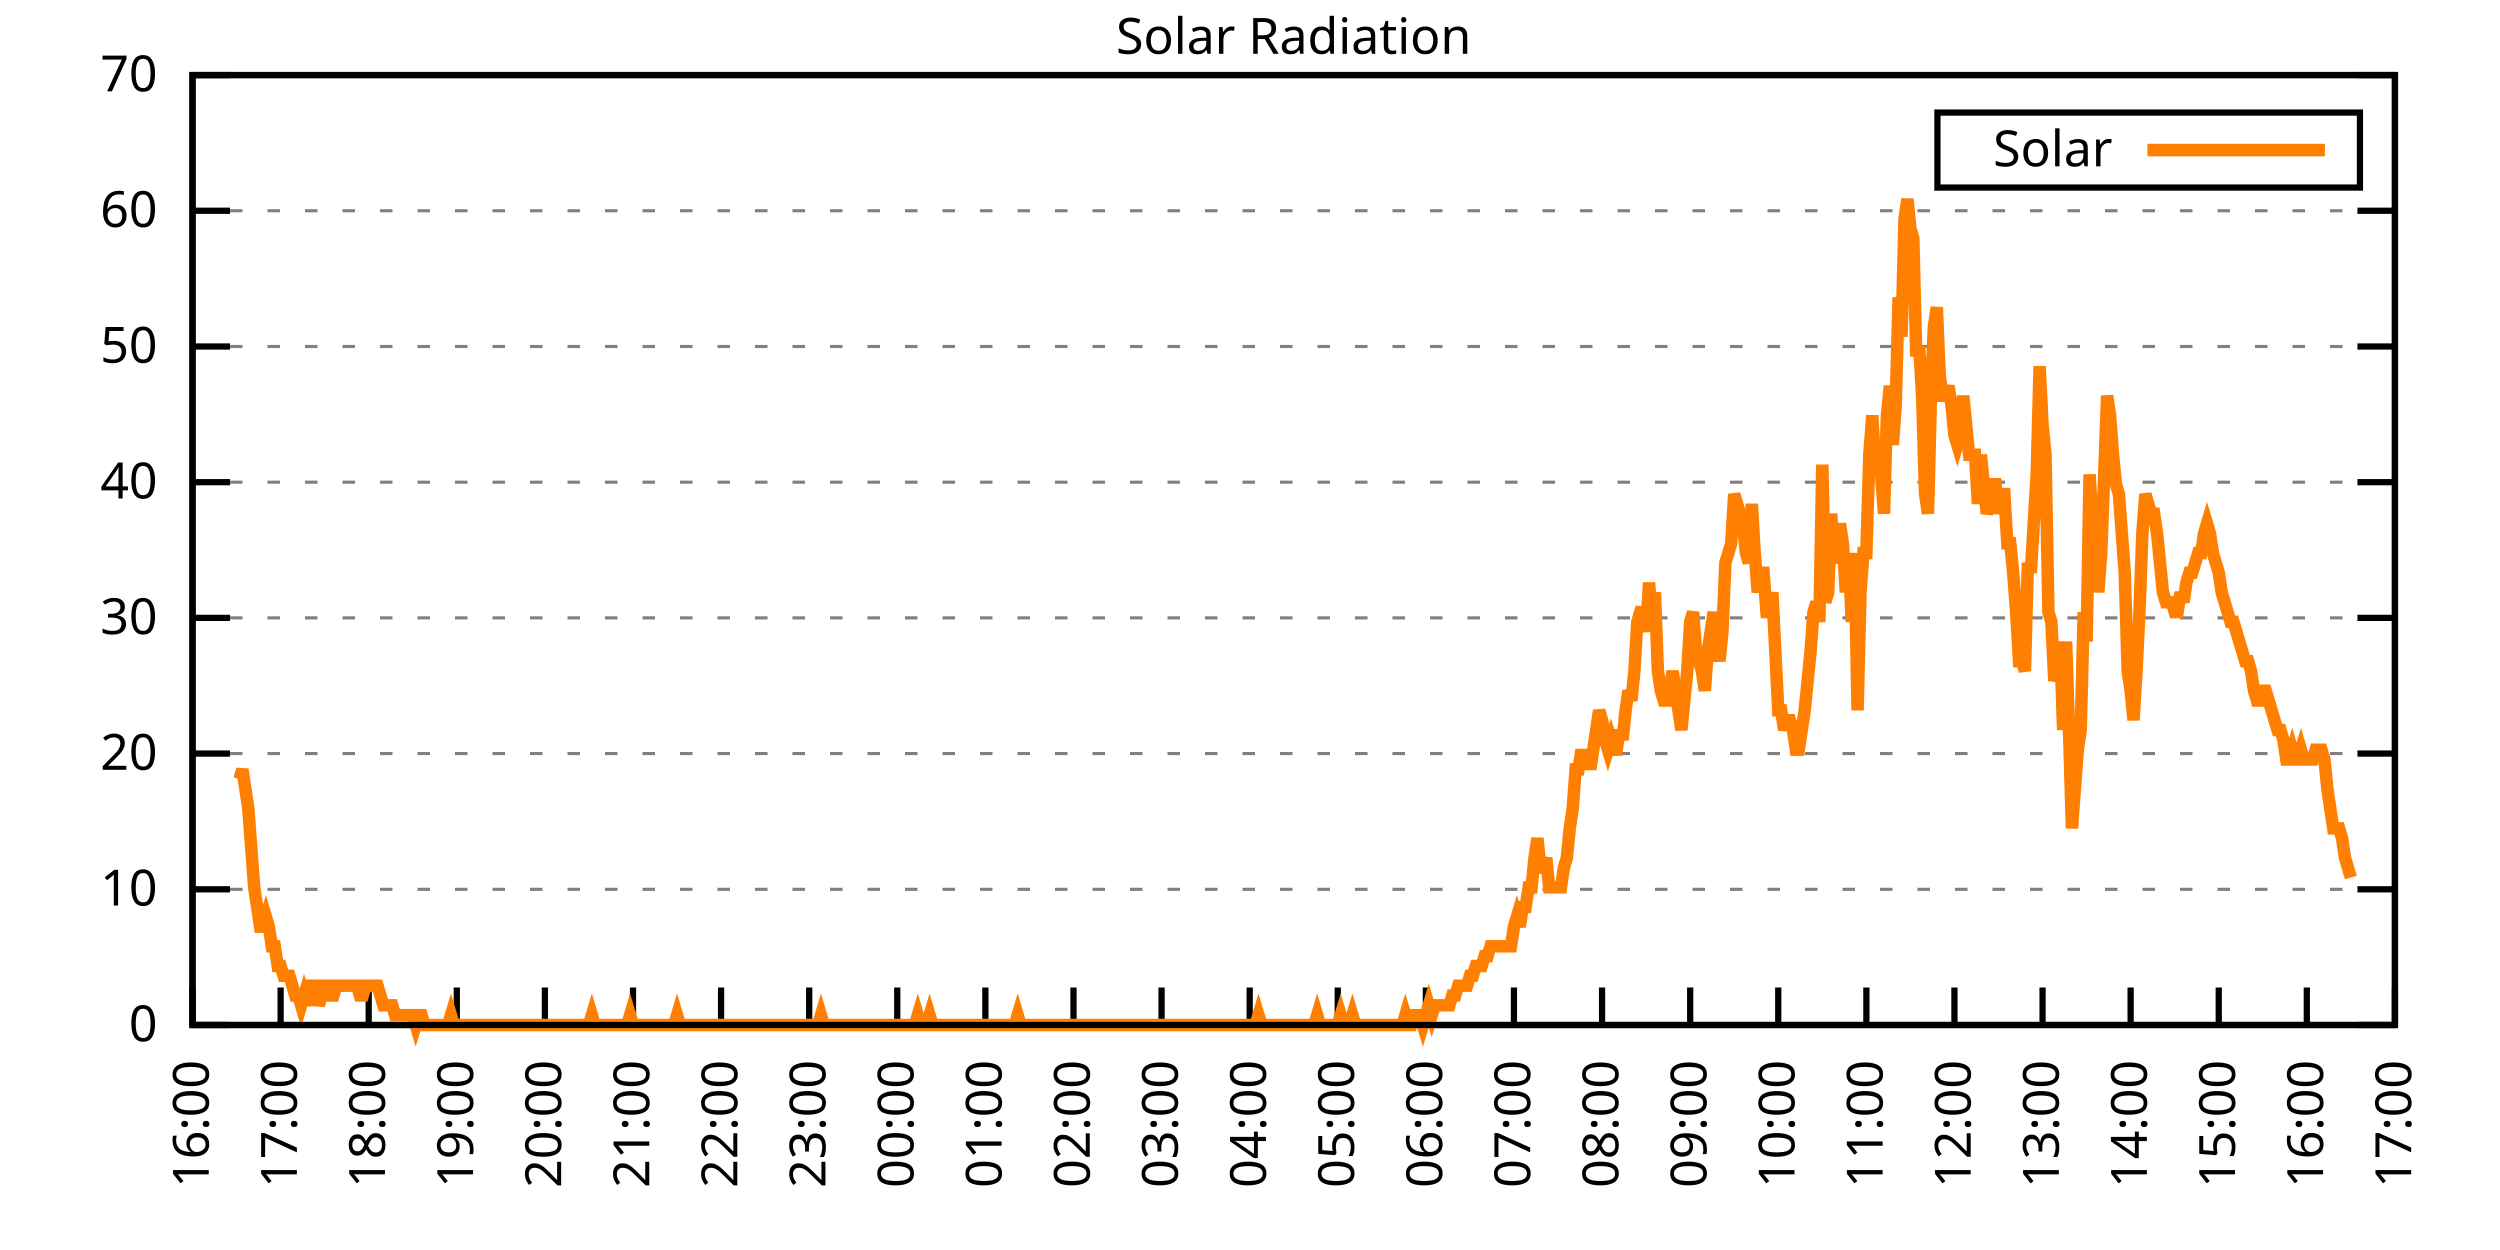
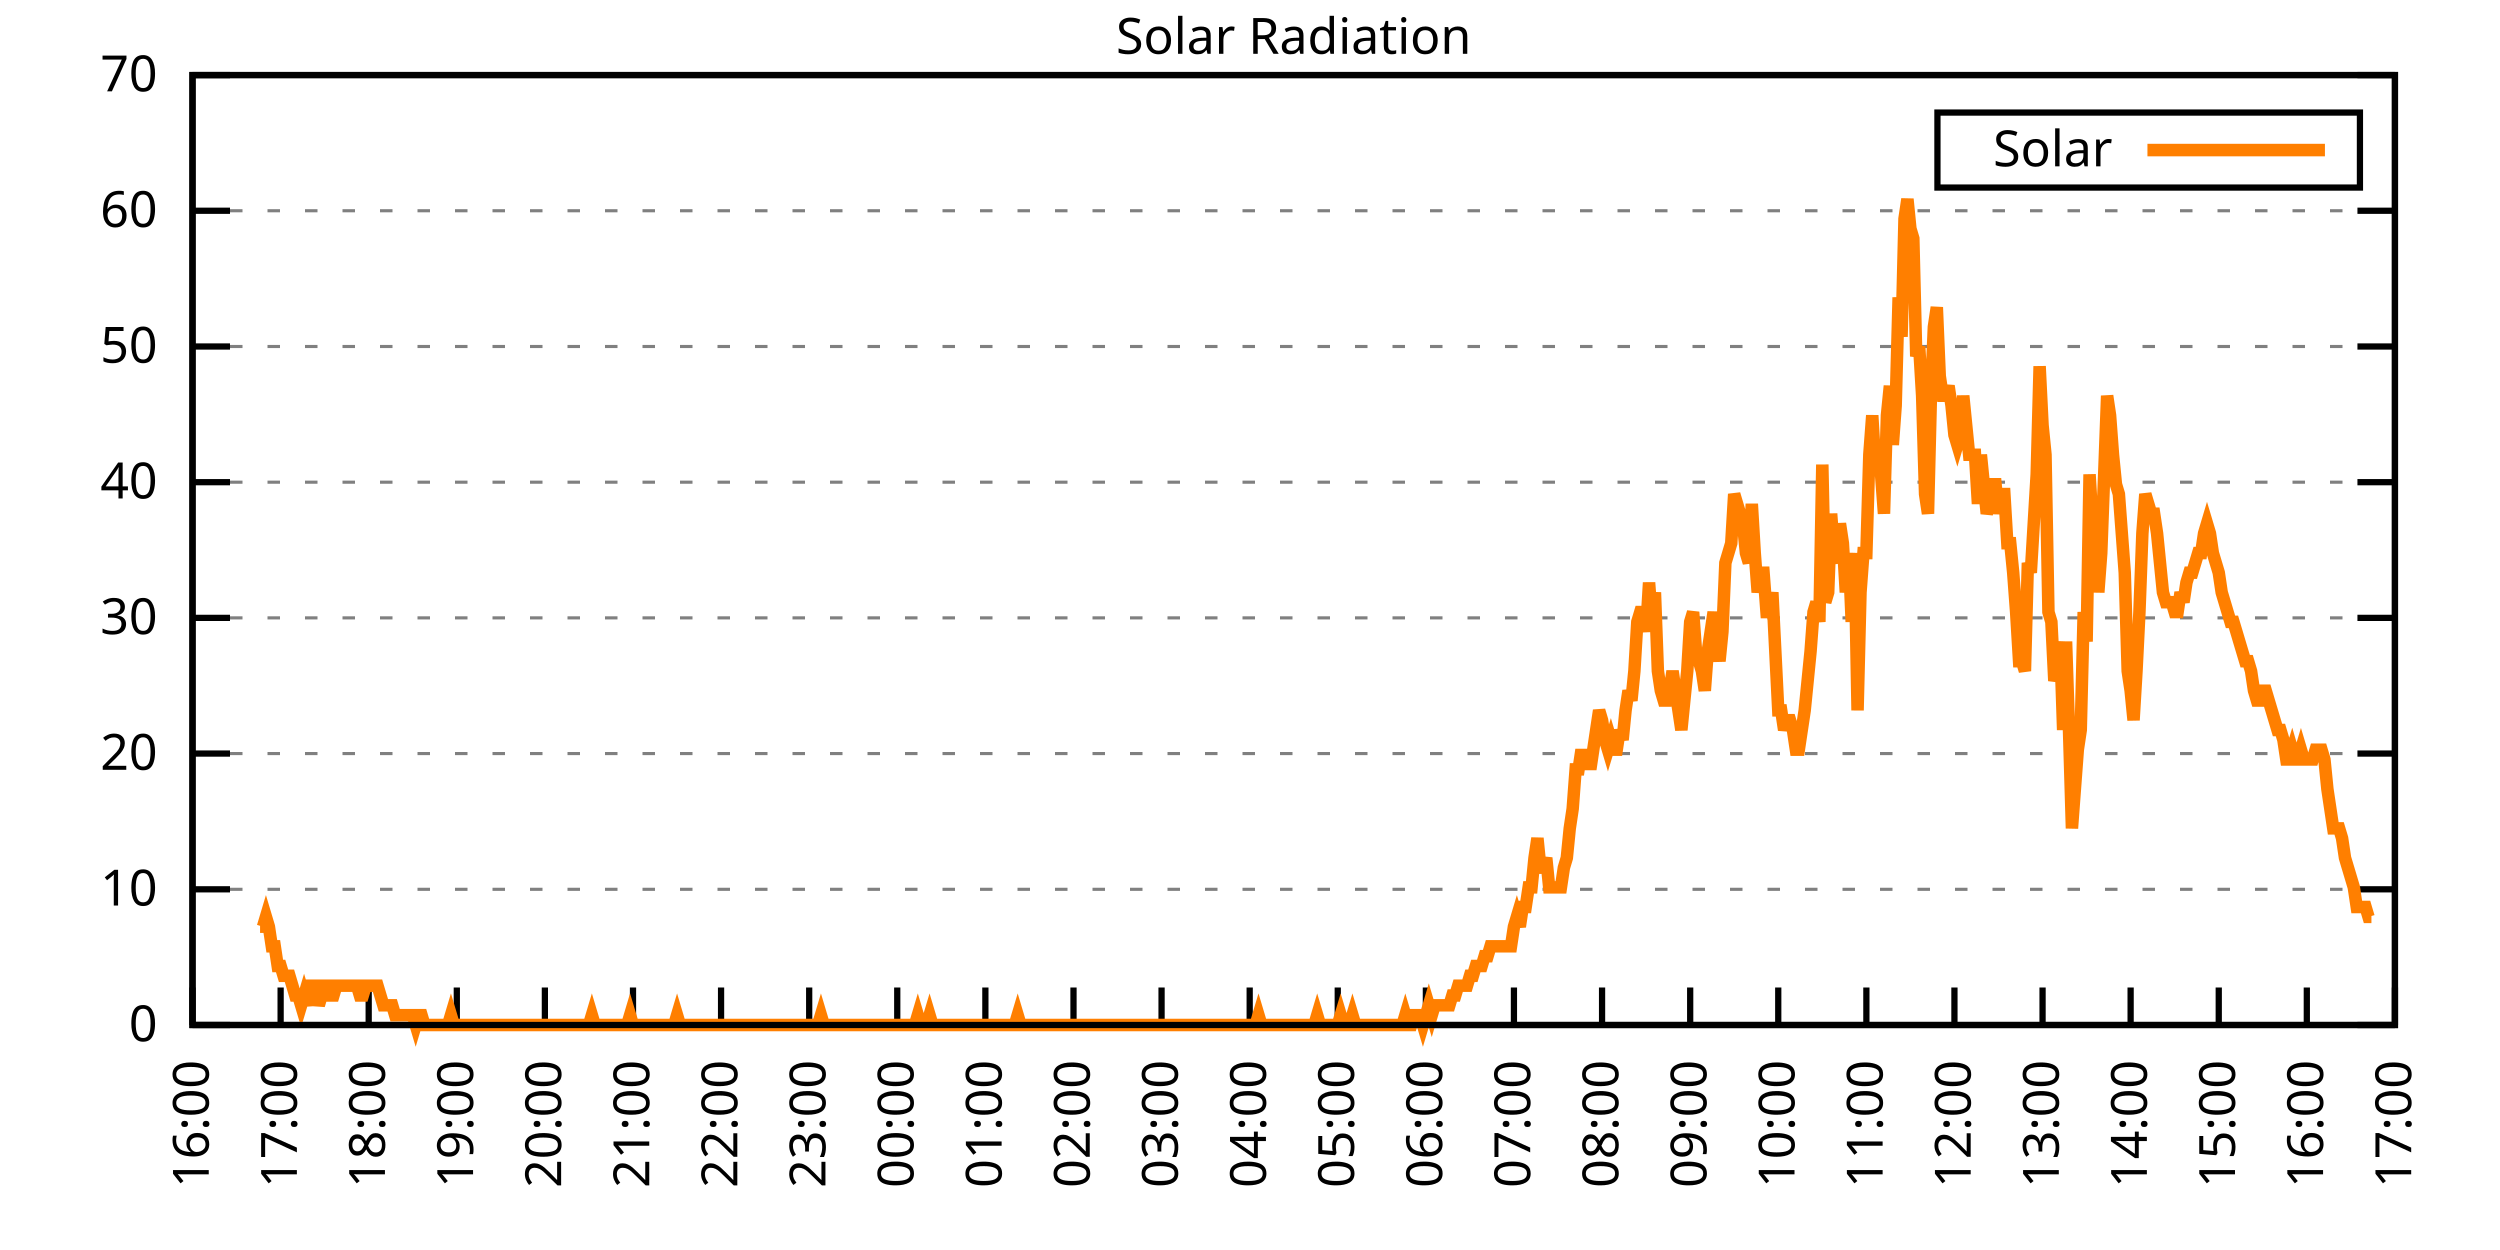
<svg xmlns="http://www.w3.org/2000/svg" xmlns:xlink="http://www.w3.org/1999/xlink" width="400" height="200" viewBox="0 0 400 200">
  <g id="gnuplot_canvas">
    <rect x="0" y="0" width="400" height="200" fill="none" />
    <defs>
      <circle id="gpDot" r="0.5" stroke-width="0.5" stroke="currentColor" />
      <path id="gpPt0" stroke-width="0.333" stroke="currentColor" d="M-1,0 h2 M0,-1 v2" />
      <path id="gpPt1" stroke-width="0.333" stroke="currentColor" d="M-1,-1 L1,1 M1,-1 L-1,1" />
      <path id="gpPt2" stroke-width="0.333" stroke="currentColor" d="M-1,0 L1,0 M0,-1 L0,1 M-1,-1 L1,1 M-1,1 L1,-1" />
      <rect id="gpPt3" stroke-width="0.333" stroke="currentColor" x="-1" y="-1" width="2" height="2" />
      <rect id="gpPt4" stroke-width="0.333" stroke="currentColor" fill="currentColor" x="-1" y="-1" width="2" height="2" />
      <circle id="gpPt5" stroke-width="0.333" stroke="currentColor" cx="0" cy="0" r="1" />
      <use xlink:href="#gpPt5" id="gpPt6" fill="currentColor" stroke="none" />
      <path id="gpPt7" stroke-width="0.333" stroke="currentColor" d="M0,-1.33 L-1.33,0.67 L1.33,0.67 z" />
      <use xlink:href="#gpPt7" id="gpPt8" fill="currentColor" stroke="none" />
      <use xlink:href="#gpPt7" id="gpPt9" stroke="currentColor" transform="rotate(180)" />
      <use xlink:href="#gpPt9" id="gpPt10" fill="currentColor" stroke="none" />
      <use xlink:href="#gpPt3" id="gpPt11" stroke="currentColor" transform="rotate(45)" />
      <use xlink:href="#gpPt11" id="gpPt12" fill="currentColor" stroke="none" />
      <path id="gpPt13" stroke-width="0.333" stroke="currentColor" d="M0,1.330 L1.265,0.411 L0.782,-1.067 L-0.782,-1.076 L-1.265,0.411 z" />
      <use xlink:href="#gpPt13" id="gpPt14" fill="currentColor" stroke="none" />
      <filter id="textbox" filterUnits="objectBoundingBox" x="0" y="0" height="1" width="1">
        <feFlood flood-color="white" flood-opacity="1" result="bgnd" />
        <feComposite in="SourceGraphic" in2="bgnd" operator="atop" />
      </filter>
      <filter id="greybox" filterUnits="objectBoundingBox" x="0" y="0" height="1" width="1">
        <feFlood flood-color="lightgrey" flood-opacity="1" result="grey" />
        <feComposite in="SourceGraphic" in2="grey" operator="atop" />
      </filter>
    </defs>
    <g fill="none" color="white" stroke="currentColor" stroke-width="1.00" stroke-linecap="butt" stroke-linejoin="miter">
</g>
    <g fill="none" color="black" stroke="currentColor" stroke-width="1.00" stroke-linecap="butt" stroke-linejoin="miter">
      <g stroke="none" shape-rendering="crispEdges">
        <polygon fill="rgb(255, 255, 255)" points="30.80,164.00 383.18,164.00 383.18,12.02 30.80,12.02 " />
      </g>
    </g>
    <g fill="none" color="black" stroke="currentColor" stroke-width="1.00" stroke-linecap="butt" stroke-linejoin="miter">
</g>
    <g fill="none" color="black" stroke="black" stroke-width="0.50" stroke-linecap="butt" stroke-linejoin="miter">
</g>
    <g fill="none" color="gray" stroke="currentColor" stroke-width="0.50" stroke-linecap="butt" stroke-linejoin="miter">
      <path stroke="gray" stroke-dasharray="2,4" class="gridline" d="M30.80,164.00 L383.19,164.00  " />
    </g>
    <g fill="none" color="gray" stroke="gray" stroke-width="1.00" stroke-linecap="butt" stroke-linejoin="miter">
</g>
    <g fill="none" color="black" stroke="currentColor" stroke-width="1.00" stroke-linecap="butt" stroke-linejoin="miter">
      <path stroke="black" d="M30.80,164.00 L36.80,164.00 M383.19,164.00 L377.19,164.00  " />
      <g transform="translate(25.20,166.60)" stroke="none" fill="black" font-family="Sans" font-size="8.00" text-anchor="end">
        <text>
          <tspan font-family="Sans"> 0</tspan>
        </text>
      </g>
    </g>
    <g fill="none" color="black" stroke="currentColor" stroke-width="1.00" stroke-linecap="butt" stroke-linejoin="miter">
</g>
    <g fill="none" color="black" stroke="black" stroke-width="0.50" stroke-linecap="butt" stroke-linejoin="miter">
</g>
    <g fill="none" color="gray" stroke="currentColor" stroke-width="0.50" stroke-linecap="butt" stroke-linejoin="miter">
      <path stroke="gray" stroke-dasharray="2,4" class="gridline" d="M30.80,142.29 L383.19,142.29  " />
    </g>
    <g fill="none" color="gray" stroke="gray" stroke-width="1.00" stroke-linecap="butt" stroke-linejoin="miter">
</g>
    <g fill="none" color="black" stroke="currentColor" stroke-width="1.00" stroke-linecap="butt" stroke-linejoin="miter">
      <path stroke="black" d="M30.80,142.29 L36.80,142.29 M383.19,142.29 L377.19,142.29  " />
      <g transform="translate(25.20,144.89)" stroke="none" fill="black" font-family="Sans" font-size="8.00" text-anchor="end">
        <text>
          <tspan font-family="Sans"> 10</tspan>
        </text>
      </g>
    </g>
    <g fill="none" color="black" stroke="currentColor" stroke-width="1.00" stroke-linecap="butt" stroke-linejoin="miter">
</g>
    <g fill="none" color="black" stroke="black" stroke-width="0.50" stroke-linecap="butt" stroke-linejoin="miter">
</g>
    <g fill="none" color="gray" stroke="currentColor" stroke-width="0.50" stroke-linecap="butt" stroke-linejoin="miter">
      <path stroke="gray" stroke-dasharray="2,4" class="gridline" d="M30.80,120.57 L383.19,120.57  " />
    </g>
    <g fill="none" color="gray" stroke="gray" stroke-width="1.00" stroke-linecap="butt" stroke-linejoin="miter">
</g>
    <g fill="none" color="black" stroke="currentColor" stroke-width="1.00" stroke-linecap="butt" stroke-linejoin="miter">
      <path stroke="black" d="M30.80,120.57 L36.80,120.57 M383.19,120.57 L377.19,120.57  " />
      <g transform="translate(25.20,123.17)" stroke="none" fill="black" font-family="Sans" font-size="8.00" text-anchor="end">
        <text>
          <tspan font-family="Sans"> 20</tspan>
        </text>
      </g>
    </g>
    <g fill="none" color="black" stroke="currentColor" stroke-width="1.00" stroke-linecap="butt" stroke-linejoin="miter">
</g>
    <g fill="none" color="black" stroke="black" stroke-width="0.50" stroke-linecap="butt" stroke-linejoin="miter">
</g>
    <g fill="none" color="gray" stroke="currentColor" stroke-width="0.50" stroke-linecap="butt" stroke-linejoin="miter">
      <path stroke="gray" stroke-dasharray="2,4" class="gridline" d="M30.80,98.86 L383.19,98.86  " />
    </g>
    <g fill="none" color="gray" stroke="gray" stroke-width="1.00" stroke-linecap="butt" stroke-linejoin="miter">
</g>
    <g fill="none" color="black" stroke="currentColor" stroke-width="1.00" stroke-linecap="butt" stroke-linejoin="miter">
      <path stroke="black" d="M30.80,98.86 L36.80,98.86 M383.19,98.86 L377.19,98.86  " />
      <g transform="translate(25.20,101.46)" stroke="none" fill="black" font-family="Sans" font-size="8.00" text-anchor="end">
        <text>
          <tspan font-family="Sans"> 30</tspan>
        </text>
      </g>
    </g>
    <g fill="none" color="black" stroke="currentColor" stroke-width="1.00" stroke-linecap="butt" stroke-linejoin="miter">
</g>
    <g fill="none" color="black" stroke="black" stroke-width="0.50" stroke-linecap="butt" stroke-linejoin="miter">
</g>
    <g fill="none" color="gray" stroke="currentColor" stroke-width="0.50" stroke-linecap="butt" stroke-linejoin="miter">
      <path stroke="gray" stroke-dasharray="2,4" class="gridline" d="M30.80,77.15 L383.19,77.15  " />
    </g>
    <g fill="none" color="gray" stroke="gray" stroke-width="1.00" stroke-linecap="butt" stroke-linejoin="miter">
</g>
    <g fill="none" color="black" stroke="currentColor" stroke-width="1.00" stroke-linecap="butt" stroke-linejoin="miter">
      <path stroke="black" d="M30.80,77.15 L36.80,77.15 M383.19,77.15 L377.19,77.15  " />
      <g transform="translate(25.20,79.75)" stroke="none" fill="black" font-family="Sans" font-size="8.00" text-anchor="end">
        <text>
          <tspan font-family="Sans"> 40</tspan>
        </text>
      </g>
    </g>
    <g fill="none" color="black" stroke="currentColor" stroke-width="1.00" stroke-linecap="butt" stroke-linejoin="miter">
</g>
    <g fill="none" color="black" stroke="black" stroke-width="0.50" stroke-linecap="butt" stroke-linejoin="miter">
</g>
    <g fill="none" color="gray" stroke="currentColor" stroke-width="0.50" stroke-linecap="butt" stroke-linejoin="miter">
      <path stroke="gray" stroke-dasharray="2,4" class="gridline" d="M30.80,55.44 L383.19,55.44  " />
    </g>
    <g fill="none" color="gray" stroke="gray" stroke-width="1.00" stroke-linecap="butt" stroke-linejoin="miter">
</g>
    <g fill="none" color="black" stroke="currentColor" stroke-width="1.00" stroke-linecap="butt" stroke-linejoin="miter">
      <path stroke="black" d="M30.80,55.44 L36.80,55.44 M383.19,55.44 L377.19,55.44  " />
      <g transform="translate(25.20,58.04)" stroke="none" fill="black" font-family="Sans" font-size="8.00" text-anchor="end">
        <text>
          <tspan font-family="Sans"> 50</tspan>
        </text>
      </g>
    </g>
    <g fill="none" color="black" stroke="currentColor" stroke-width="1.00" stroke-linecap="butt" stroke-linejoin="miter">
</g>
    <g fill="none" color="black" stroke="black" stroke-width="0.50" stroke-linecap="butt" stroke-linejoin="miter">
</g>
    <g fill="none" color="gray" stroke="currentColor" stroke-width="0.50" stroke-linecap="butt" stroke-linejoin="miter">
      <path stroke="gray" stroke-dasharray="2,4" class="gridline" d="M30.80,33.72 L383.19,33.72  " />
    </g>
    <g fill="none" color="gray" stroke="gray" stroke-width="1.00" stroke-linecap="butt" stroke-linejoin="miter">
</g>
    <g fill="none" color="black" stroke="currentColor" stroke-width="1.00" stroke-linecap="butt" stroke-linejoin="miter">
      <path stroke="black" d="M30.80,33.72 L36.80,33.72 M383.19,33.72 L377.19,33.72  " />
      <g transform="translate(25.20,36.32)" stroke="none" fill="black" font-family="Sans" font-size="8.00" text-anchor="end">
        <text>
          <tspan font-family="Sans"> 60</tspan>
        </text>
      </g>
    </g>
    <g fill="none" color="black" stroke="currentColor" stroke-width="1.00" stroke-linecap="butt" stroke-linejoin="miter">
</g>
    <g fill="none" color="black" stroke="black" stroke-width="0.50" stroke-linecap="butt" stroke-linejoin="miter">
</g>
    <g fill="none" color="gray" stroke="currentColor" stroke-width="0.50" stroke-linecap="butt" stroke-linejoin="miter">
      <path stroke="gray" stroke-dasharray="2,4" class="gridline" d="M30.80,12.01 L383.19,12.01  " />
    </g>
    <g fill="none" color="gray" stroke="gray" stroke-width="1.00" stroke-linecap="butt" stroke-linejoin="miter">
</g>
    <g fill="none" color="black" stroke="currentColor" stroke-width="1.00" stroke-linecap="butt" stroke-linejoin="miter">
      <path stroke="black" d="M30.80,12.01 L36.80,12.01 M383.19,12.01 L377.19,12.01  " />
      <g transform="translate(25.20,14.61)" stroke="none" fill="black" font-family="Sans" font-size="8.00" text-anchor="end">
        <text>
          <tspan font-family="Sans"> 70</tspan>
        </text>
      </g>
    </g>
    <g fill="none" color="black" stroke="currentColor" stroke-width="1.00" stroke-linecap="butt" stroke-linejoin="miter">
      <path stroke="black" d="M30.80,164.00 L30.80,158.00  " />
      <g transform="translate(33.40,169.60) rotate(270.00)" stroke="none" fill="black" font-family="Sans" font-size="8.00" text-anchor="end">
        <text>
          <tspan font-family="Sans">16:00</tspan>
        </text>
      </g>
    </g>
    <g fill="none" color="black" stroke="currentColor" stroke-width="1.00" stroke-linecap="butt" stroke-linejoin="miter">
      <path stroke="black" d="M44.90,164.00 L44.90,158.00  " />
      <g transform="translate(47.50,169.60) rotate(270.00)" stroke="none" fill="black" font-family="Sans" font-size="8.00" text-anchor="end">
        <text>
          <tspan font-family="Sans">17:00</tspan>
        </text>
      </g>
    </g>
    <g fill="none" color="black" stroke="currentColor" stroke-width="1.00" stroke-linecap="butt" stroke-linejoin="miter">
      <path stroke="black" d="M58.99,164.00 L58.99,158.00  " />
      <g transform="translate(61.59,169.60) rotate(270.00)" stroke="none" fill="black" font-family="Sans" font-size="8.00" text-anchor="end">
        <text>
          <tspan font-family="Sans">18:00</tspan>
        </text>
      </g>
    </g>
    <g fill="none" color="black" stroke="currentColor" stroke-width="1.00" stroke-linecap="butt" stroke-linejoin="miter">
      <path stroke="black" d="M73.09,164.00 L73.09,158.00  " />
      <g transform="translate(75.69,169.60) rotate(270.00)" stroke="none" fill="black" font-family="Sans" font-size="8.00" text-anchor="end">
        <text>
          <tspan font-family="Sans">19:00</tspan>
        </text>
      </g>
    </g>
    <g fill="none" color="black" stroke="currentColor" stroke-width="1.00" stroke-linecap="butt" stroke-linejoin="miter">
      <path stroke="black" d="M87.18,164.00 L87.18,158.00  " />
      <g transform="translate(89.78,169.60) rotate(270.00)" stroke="none" fill="black" font-family="Sans" font-size="8.00" text-anchor="end">
        <text>
          <tspan font-family="Sans">20:00</tspan>
        </text>
      </g>
    </g>
    <g fill="none" color="black" stroke="currentColor" stroke-width="1.00" stroke-linecap="butt" stroke-linejoin="miter">
      <path stroke="black" d="M101.28,164.00 L101.28,158.00  " />
      <g transform="translate(103.88,169.60) rotate(270.00)" stroke="none" fill="black" font-family="Sans" font-size="8.00" text-anchor="end">
        <text>
          <tspan font-family="Sans">21:00</tspan>
        </text>
      </g>
    </g>
    <g fill="none" color="black" stroke="currentColor" stroke-width="1.00" stroke-linecap="butt" stroke-linejoin="miter">
      <path stroke="black" d="M115.37,164.00 L115.37,158.00  " />
      <g transform="translate(117.97,169.60) rotate(270.00)" stroke="none" fill="black" font-family="Sans" font-size="8.00" text-anchor="end">
        <text>
          <tspan font-family="Sans">22:00</tspan>
        </text>
      </g>
    </g>
    <g fill="none" color="black" stroke="currentColor" stroke-width="1.00" stroke-linecap="butt" stroke-linejoin="miter">
      <path stroke="black" d="M129.47,164.00 L129.47,158.00  " />
      <g transform="translate(132.07,169.60) rotate(270.00)" stroke="none" fill="black" font-family="Sans" font-size="8.00" text-anchor="end">
        <text>
          <tspan font-family="Sans">23:00</tspan>
        </text>
      </g>
    </g>
    <g fill="none" color="black" stroke="currentColor" stroke-width="1.00" stroke-linecap="butt" stroke-linejoin="miter">
      <path stroke="black" d="M143.56,164.00 L143.56,158.00  " />
      <g transform="translate(146.16,169.60) rotate(270.00)" stroke="none" fill="black" font-family="Sans" font-size="8.00" text-anchor="end">
        <text>
          <tspan font-family="Sans">00:00</tspan>
        </text>
      </g>
    </g>
    <g fill="none" color="black" stroke="currentColor" stroke-width="1.00" stroke-linecap="butt" stroke-linejoin="miter">
      <path stroke="black" d="M157.66,164.00 L157.66,158.00  " />
      <g transform="translate(160.26,169.60) rotate(270.00)" stroke="none" fill="black" font-family="Sans" font-size="8.00" text-anchor="end">
        <text>
          <tspan font-family="Sans">01:00</tspan>
        </text>
      </g>
    </g>
    <g fill="none" color="black" stroke="currentColor" stroke-width="1.00" stroke-linecap="butt" stroke-linejoin="miter">
      <path stroke="black" d="M171.76,164.00 L171.76,158.00  " />
      <g transform="translate(174.36,169.60) rotate(270.00)" stroke="none" fill="black" font-family="Sans" font-size="8.00" text-anchor="end">
        <text>
          <tspan font-family="Sans">02:00</tspan>
        </text>
      </g>
    </g>
    <g fill="none" color="black" stroke="currentColor" stroke-width="1.00" stroke-linecap="butt" stroke-linejoin="miter">
      <path stroke="black" d="M185.85,164.00 L185.85,158.00  " />
      <g transform="translate(188.45,169.60) rotate(270.00)" stroke="none" fill="black" font-family="Sans" font-size="8.00" text-anchor="end">
        <text>
          <tspan font-family="Sans">03:00</tspan>
        </text>
      </g>
    </g>
    <g fill="none" color="black" stroke="currentColor" stroke-width="1.00" stroke-linecap="butt" stroke-linejoin="miter">
      <path stroke="black" d="M199.95,164.00 L199.95,158.00  " />
      <g transform="translate(202.55,169.60) rotate(270.00)" stroke="none" fill="black" font-family="Sans" font-size="8.00" text-anchor="end">
        <text>
          <tspan font-family="Sans">04:00</tspan>
        </text>
      </g>
    </g>
    <g fill="none" color="black" stroke="currentColor" stroke-width="1.00" stroke-linecap="butt" stroke-linejoin="miter">
      <path stroke="black" d="M214.04,164.00 L214.04,158.00  " />
      <g transform="translate(216.64,169.60) rotate(270.00)" stroke="none" fill="black" font-family="Sans" font-size="8.00" text-anchor="end">
        <text>
          <tspan font-family="Sans">05:00</tspan>
        </text>
      </g>
    </g>
    <g fill="none" color="black" stroke="currentColor" stroke-width="1.00" stroke-linecap="butt" stroke-linejoin="miter">
      <path stroke="black" d="M228.14,164.00 L228.14,158.00  " />
      <g transform="translate(230.74,169.60) rotate(270.00)" stroke="none" fill="black" font-family="Sans" font-size="8.00" text-anchor="end">
        <text>
          <tspan font-family="Sans">06:00</tspan>
        </text>
      </g>
    </g>
    <g fill="none" color="black" stroke="currentColor" stroke-width="1.00" stroke-linecap="butt" stroke-linejoin="miter">
      <path stroke="black" d="M242.23,164.00 L242.23,158.00  " />
      <g transform="translate(244.83,169.60) rotate(270.00)" stroke="none" fill="black" font-family="Sans" font-size="8.00" text-anchor="end">
        <text>
          <tspan font-family="Sans">07:00</tspan>
        </text>
      </g>
    </g>
    <g fill="none" color="black" stroke="currentColor" stroke-width="1.00" stroke-linecap="butt" stroke-linejoin="miter">
      <path stroke="black" d="M256.33,164.00 L256.33,158.00  " />
      <g transform="translate(258.93,169.60) rotate(270.00)" stroke="none" fill="black" font-family="Sans" font-size="8.00" text-anchor="end">
        <text>
          <tspan font-family="Sans">08:00</tspan>
        </text>
      </g>
    </g>
    <g fill="none" color="black" stroke="currentColor" stroke-width="1.00" stroke-linecap="butt" stroke-linejoin="miter">
      <path stroke="black" d="M270.43,164.00 L270.43,158.00  " />
      <g transform="translate(273.03,169.60) rotate(270.00)" stroke="none" fill="black" font-family="Sans" font-size="8.00" text-anchor="end">
        <text>
          <tspan font-family="Sans">09:00</tspan>
        </text>
      </g>
    </g>
    <g fill="none" color="black" stroke="currentColor" stroke-width="1.00" stroke-linecap="butt" stroke-linejoin="miter">
      <path stroke="black" d="M284.52,164.00 L284.52,158.00  " />
      <g transform="translate(287.12,169.60) rotate(270.00)" stroke="none" fill="black" font-family="Sans" font-size="8.00" text-anchor="end">
        <text>
          <tspan font-family="Sans">10:00</tspan>
        </text>
      </g>
    </g>
    <g fill="none" color="black" stroke="currentColor" stroke-width="1.00" stroke-linecap="butt" stroke-linejoin="miter">
      <path stroke="black" d="M298.62,164.00 L298.62,158.00  " />
      <g transform="translate(301.22,169.60) rotate(270.00)" stroke="none" fill="black" font-family="Sans" font-size="8.00" text-anchor="end">
        <text>
          <tspan font-family="Sans">11:00</tspan>
        </text>
      </g>
    </g>
    <g fill="none" color="black" stroke="currentColor" stroke-width="1.00" stroke-linecap="butt" stroke-linejoin="miter">
      <path stroke="black" d="M312.71,164.00 L312.71,158.00  " />
      <g transform="translate(315.31,169.60) rotate(270.00)" stroke="none" fill="black" font-family="Sans" font-size="8.00" text-anchor="end">
        <text>
          <tspan font-family="Sans">12:00</tspan>
        </text>
      </g>
    </g>
    <g fill="none" color="black" stroke="currentColor" stroke-width="1.00" stroke-linecap="butt" stroke-linejoin="miter">
      <path stroke="black" d="M326.81,164.00 L326.81,158.00  " />
      <g transform="translate(329.41,169.60) rotate(270.00)" stroke="none" fill="black" font-family="Sans" font-size="8.00" text-anchor="end">
        <text>
          <tspan font-family="Sans">13:00</tspan>
        </text>
      </g>
    </g>
    <g fill="none" color="black" stroke="currentColor" stroke-width="1.00" stroke-linecap="butt" stroke-linejoin="miter">
      <path stroke="black" d="M340.90,164.00 L340.90,158.00  " />
      <g transform="translate(343.50,169.60) rotate(270.00)" stroke="none" fill="black" font-family="Sans" font-size="8.00" text-anchor="end">
        <text>
          <tspan font-family="Sans">14:00</tspan>
        </text>
      </g>
    </g>
    <g fill="none" color="black" stroke="currentColor" stroke-width="1.00" stroke-linecap="butt" stroke-linejoin="miter">
      <path stroke="black" d="M355.00,164.00 L355.00,158.00  " />
      <g transform="translate(357.60,169.60) rotate(270.00)" stroke="none" fill="black" font-family="Sans" font-size="8.00" text-anchor="end">
        <text>
          <tspan font-family="Sans">15:00</tspan>
        </text>
      </g>
    </g>
    <g fill="none" color="black" stroke="currentColor" stroke-width="1.00" stroke-linecap="butt" stroke-linejoin="miter">
      <path stroke="black" d="M369.09,164.00 L369.09,158.00  " />
      <g transform="translate(371.69,169.60) rotate(270.00)" stroke="none" fill="black" font-family="Sans" font-size="8.00" text-anchor="end">
        <text>
          <tspan font-family="Sans">16:00</tspan>
        </text>
      </g>
    </g>
    <g fill="none" color="black" stroke="currentColor" stroke-width="1.00" stroke-linecap="butt" stroke-linejoin="miter">
      <path stroke="black" d="M383.19,164.00 L383.19,158.00  " />
      <g transform="translate(385.79,169.60) rotate(270.00)" stroke="none" fill="black" font-family="Sans" font-size="8.00" text-anchor="end">
        <text>
          <tspan font-family="Sans">17:00</tspan>
        </text>
      </g>
    </g>
    <g fill="none" color="black" stroke="currentColor" stroke-width="1.00" stroke-linecap="butt" stroke-linejoin="miter">
</g>
    <g fill="none" color="black" stroke="currentColor" stroke-width="1.00" stroke-linecap="butt" stroke-linejoin="miter">
      <path stroke="black" d="M30.80,12.01 L30.80,164.00 L383.19,164.00 L383.19,12.01 L30.80,12.01 Z  " />
    </g>
    <g fill="none" color="black" stroke="currentColor" stroke-width="1.00" stroke-linecap="butt" stroke-linejoin="miter">
</g>
    <g fill="none" color="black" stroke="currentColor" stroke-width="1.00" stroke-linecap="butt" stroke-linejoin="miter">
      <path stroke="black" d="M309.99,30.01 L309.99,18.01 L377.59,18.01 L377.59,30.01 L309.99,30.01 Z  " />
    </g>
    <g id="Solar_Radiation_plot_1">
      <g fill="none" color="white" stroke="black" stroke-width="2.00" stroke-linecap="butt" stroke-linejoin="miter">
</g>
      <g fill="none" color="black" stroke="currentColor" stroke-width="2.00" stroke-linecap="butt" stroke-linejoin="miter">
        <g transform="translate(337.99,26.61)" stroke="none" fill="black" font-family="Sans" font-size="8.00" text-anchor="end">
          <text>
            <tspan font-family="Sans">Solar</tspan>
          </text>
        </g>
      </g>
      <g fill="none" color="black" stroke="currentColor" stroke-width="2.00" stroke-linecap="butt" stroke-linejoin="miter">
-         <path stroke="rgb(255, 127,   0)" d="M343.59,24.01 L371.99,24.01 M38.32,124.67 L38.79,123.10 L39.26,126.24 L39.73,129.39 L40.20,135.68 L40.67,141.98   L41.14,145.12 L41.61,148.27 L42.08,148.27 L42.55,146.70 L43.02,148.27 L43.49,151.41 L43.96,151.41 L44.43,154.56   L44.90,154.56 L45.37,156.13 L45.84,156.13 L46.31,156.13 L46.78,157.71 L47.24,159.28 L47.71,159.28 L48.18,160.85   L48.65,159.28 L49.12,160.85 L49.59,157.71 L50.06,157.71 L50.53,157.71 L51.00,160.85 L51.47,159.28 L51.94,157.71   L52.41,157.71 L52.88,159.28 L53.35,159.28 L53.82,157.71 L54.29,157.71 L54.76,157.71 L55.23,157.71 L55.70,157.71   L56.17,157.71 L56.64,157.71 L57.11,157.71 L57.58,159.28 L58.05,159.28 L58.52,157.71 L58.99,157.71 L59.46,157.71   L59.93,157.71 L60.40,157.71 L60.87,159.28 L61.34,160.85 L61.81,160.85 L62.28,160.85 L62.75,160.85 L63.22,162.43   L63.69,162.43 L64.16,162.43 L64.63,162.43 L65.10,162.43 L65.57,162.43 L66.04,162.43 L66.51,164.00 L66.98,162.43   L67.45,162.43 L67.92,164.00 L68.39,164.00 L68.86,164.00 L69.33,164.00 L69.80,164.00 L70.27,164.00 L70.74,164.00   L71.21,164.00 L71.68,164.00 L72.15,162.43 L72.62,164.00 L73.09,164.00 L73.56,164.00 L74.03,164.00 L74.50,164.00   L74.97,164.00 L75.44,164.00 L75.91,164.00 L76.38,164.00 L76.85,164.00 L77.32,164.00 L77.79,164.00 L78.26,164.00   L78.73,164.00 L79.19,164.00 L79.66,164.00 L80.13,164.00 L80.60,164.00 L81.07,164.00 L81.54,164.00 L82.01,164.00   L82.48,164.00 L82.95,164.00 L83.42,164.00 L83.89,164.00 L84.36,164.00 L84.83,164.00 L85.30,164.00 L85.77,164.00   L86.24,164.00 L86.71,164.00 L87.18,164.00 L87.65,164.00 L88.12,164.00 L88.59,164.00 L89.06,164.00 L89.53,164.00   L90.00,164.00 L90.47,164.00 L90.94,164.00 L91.41,164.00 L91.88,164.00 L92.35,164.00 L92.82,164.00 L93.29,164.00   L93.76,164.00 L94.23,164.00 L94.70,162.43 L95.17,164.00 L95.64,164.00 L96.11,164.00 L96.58,164.00 L97.05,164.00   L97.52,164.00 L97.99,164.00 L98.46,164.00 L98.93,164.00 L99.40,164.00 L99.87,164.00 L100.34,164.00 L100.81,162.43   L101.28,164.00 L101.75,164.00 L102.22,164.00 L102.69,164.00 L103.16,164.00 L103.63,164.00 L104.10,164.00 L104.57,164.00   L105.04,164.00 L105.51,164.00 L105.98,164.00 L106.45,164.00 L106.92,164.00 L107.39,164.00 L107.86,164.00 L108.33,162.43   L108.80,164.00 L109.27,164.00 L109.74,164.00 L110.21,164.00 L110.68,164.00 L111.14,164.00 L111.61,164.00 L112.08,164.00   L112.55,164.00 L113.02,164.00 L113.49,164.00 L113.96,164.00 L114.43,164.00 L114.90,164.00 L115.37,164.00 L115.84,164.00   L116.31,164.00 L116.78,164.00 L117.25,164.00 L117.72,164.00 L118.19,164.00 L118.66,164.00 L119.13,164.00 L119.60,164.00   L120.07,164.00 L120.54,164.00 L121.01,164.00 L121.48,164.00 L121.95,164.00 L122.42,164.00 L122.89,164.00 L123.36,164.00   L123.83,164.00 L124.30,164.00 L124.77,164.00 L125.24,164.00 L125.71,164.00 L126.18,164.00 L126.65,164.00 L127.12,164.00   L127.59,164.00 L128.06,164.00 L128.53,164.00 L129.00,164.00 L129.47,164.00 L129.94,164.00 L130.41,164.00 L130.88,164.00   L131.35,162.43 L131.82,164.00 L132.29,164.00 L132.76,164.00 L133.23,164.00 L133.70,164.00 L134.17,164.00 L134.64,164.00   L135.11,164.00 L135.58,164.00 L136.05,164.00 L136.52,164.00 L136.99,164.00 L137.46,164.00 L137.93,164.00 L138.40,164.00   L138.87,164.00 L139.34,164.00 L139.81,164.00 L140.28,164.00 L140.75,164.00 L141.22,164.00 L141.69,164.00 L142.16,164.00   L142.63,164.00 L143.09,164.00 L143.56,164.00 L144.03,164.00 L144.50,164.00 L144.97,164.00 L145.44,164.00 L145.91,164.00   L146.38,164.00 L146.85,162.43 L147.32,164.00 L147.79,164.00 L148.26,164.00 L148.73,162.43 L149.20,164.00 L149.67,164.00   L150.14,164.00 L150.61,164.00 L151.08,164.00 L151.55,164.00 L152.02,164.00 L152.49,164.00 L152.96,164.00 L153.43,164.00   L153.90,164.00 L154.37,164.00 L154.84,164.00 L155.31,164.00 L155.78,164.00 L156.25,164.00 L156.72,164.00 L157.19,164.00   L157.66,164.00 L158.13,164.00 L158.60,164.00 L159.07,164.00 L159.54,164.00 L160.01,164.00 L160.48,164.00 L160.95,164.00   L161.42,164.00 L161.89,164.00 L162.36,164.00 L162.83,162.43 L163.30,164.00 L163.77,164.00 L164.24,164.00 L164.71,164.00   L165.18,164.00 L165.65,164.00 L166.12,164.00 L166.59,164.00 L167.06,164.00 L167.53,164.00 L168.00,164.00 L168.47,164.00   L168.94,164.00 L169.41,164.00 L169.88,164.00 L170.35,164.00 L170.82,164.00 L171.29,164.00 L171.76,164.00 L172.23,164.00   L172.70,164.00 L173.17,164.00 L173.64,164.00 L174.11,164.00 L174.58,164.00 L175.04,164.00 L175.51,164.00 L175.98,164.00   L176.45,164.00 L176.92,164.00 L177.39,164.00 L177.86,164.00 L178.33,164.00 L178.80,164.00 L179.27,164.00 L179.74,164.00   L180.21,164.00 L180.68,164.00 L181.15,164.00 L181.62,164.00 L182.09,164.00 L182.56,164.00 L183.03,164.00 L183.50,164.00   L183.97,164.00 L184.44,164.00 L184.91,164.00 L185.38,164.00 L185.85,164.00 L186.32,164.00 L186.79,164.00 L187.26,164.00   L187.73,164.00 L188.20,164.00 L188.67,164.00 L189.14,164.00 L189.61,164.00 L190.08,164.00 L190.55,164.00 L191.02,164.00   L191.49,164.00 L191.96,164.00 L192.43,164.00 L192.90,164.00 L193.37,164.00 L193.84,164.00 L194.31,164.00 L194.78,164.00   L195.25,164.00 L195.72,164.00 L196.19,164.00 L196.66,164.00 L197.13,164.00 L197.60,164.00 L198.07,164.00 L198.54,164.00   L199.01,164.00 L199.48,164.00 L199.95,164.00 L200.42,164.00 L200.89,164.00 L201.36,162.43 L201.83,164.00 L202.30,164.00   L202.77,164.00 L203.24,164.00 L203.71,164.00 L204.18,164.00 L204.65,164.00 L205.12,164.00 L205.59,164.00 L206.06,164.00   L206.53,164.00 L207.00,164.00 L207.46,164.00 L207.93,164.00 L208.40,164.00 L208.87,164.00 L209.34,164.00 L209.81,164.00   L210.28,164.00 L210.75,162.43 L211.22,164.00 L211.69,164.00 L212.16,164.00 L212.63,164.00 L213.10,164.00 L213.57,164.00   L214.04,164.00 L214.51,162.43 L214.98,164.00 L215.45,164.00 L215.92,164.00 L216.39,162.43 L216.86,164.00 L217.33,164.00   L217.80,164.00 L218.27,164.00 L218.74,164.00 L219.21,164.00 L219.68,164.00 L220.15,164.00 L220.62,164.00 L221.09,164.00   L221.56,164.00 L222.03,164.00 L222.50,164.00 L222.97,164.00 L223.44,164.00 L223.91,164.00 L224.38,164.00 L224.85,162.43   L225.32,164.00 L225.79,164.00 L226.26,162.43 L226.73,162.43 L227.20,162.43 L227.67,164.00 L228.14,162.43 L228.61,160.85   L229.08,162.43 L229.55,160.85 L230.02,160.85 L230.49,160.85 L230.96,160.85 L231.43,160.85 L231.90,160.85 L232.37,159.28   L232.84,159.28 L233.31,157.71 L233.78,157.71 L234.25,157.71 L234.72,157.71 L235.19,156.13 L235.66,156.13 L236.13,154.56   L236.60,154.56 L237.07,154.56 L237.54,152.99 L238.01,152.99 L238.48,151.41 L238.95,151.41 L239.41,151.41 L239.88,151.41   L240.35,151.41 L240.82,151.41 L241.29,151.41 L241.76,151.41 L242.23,148.27 L242.70,146.70 L243.17,148.27 L243.64,145.12   L244.11,145.12 L244.58,141.98 L245.05,141.98 L245.52,137.26 L245.99,134.11 L246.46,138.83 L246.93,138.83 L247.40,137.26   L247.87,141.98 L248.34,141.98 L248.81,141.98 L249.28,141.98 L249.75,141.98 L250.22,138.83 L250.69,137.26 L251.16,132.54   L251.63,129.39 L252.10,123.10 L252.57,123.10 L253.04,119.95 L253.51,123.10 L253.98,119.95 L254.45,123.10 L254.92,119.95   L255.39,116.80 L255.86,113.66 L256.33,115.23 L256.80,118.38 L257.27,119.95 L257.74,118.38 L258.21,119.95 L258.68,119.95   L259.15,116.80 L259.62,118.38 L260.09,113.66 L260.56,110.51 L261.03,112.09 L261.50,107.37 L261.97,99.50 L262.44,97.93   L262.91,97.93 L263.38,101.07 L263.85,93.21 L264.32,99.50 L264.79,94.78 L265.26,107.37 L265.73,110.51 L266.20,112.09   L266.67,112.09 L267.14,110.51 L267.61,107.37 L268.08,110.51 L268.55,113.66 L269.02,116.80 L269.49,112.09 L269.96,107.37   L270.43,99.50 L270.90,97.93 L271.36,104.22 L271.83,105.79 L272.30,107.37 L272.77,110.51 L273.24,104.22 L273.71,101.07   L274.18,97.93 L274.65,102.65 L275.12,105.79 L275.59,101.07 L276.06,90.06 L276.53,88.49 L277.00,86.91 L277.47,79.05   L277.94,80.62 L278.41,82.19 L278.88,83.77 L279.35,88.49 L279.82,90.06 L280.29,80.62 L280.76,88.49 L281.23,94.78   L281.70,91.63 L282.17,91.63 L282.64,97.93 L283.11,97.93 L283.58,94.78 L284.05,104.22 L284.52,113.66 L284.99,113.66   L285.46,116.80 L285.93,115.23 L286.40,115.23 L286.87,116.80 L287.34,119.95 L287.81,119.95 L288.28,116.80 L288.75,113.66   L289.22,108.94 L289.69,104.22 L290.16,97.93 L290.63,96.35 L291.10,99.50 L291.57,74.33 L292.04,96.35 L292.51,94.78   L292.98,82.19 L293.45,88.49 L293.92,90.06 L294.39,83.77 L294.86,86.91 L295.33,94.78 L295.80,88.49 L296.27,99.50   L296.74,88.49 L297.21,113.66 L297.68,94.78 L298.15,88.49 L298.62,88.49 L299.09,72.76 L299.56,66.46 L300.03,74.33   L300.50,71.18 L300.97,75.90 L301.44,82.19 L301.91,66.46 L302.38,61.74 L302.85,71.18 L303.31,64.89 L303.78,47.58   L304.25,53.88 L304.72,35.00 L305.19,31.85 L305.66,36.57 L306.13,38.15 L306.60,57.02 L307.07,55.45 L307.54,63.32   L308.01,79.05 L308.48,82.19 L308.95,63.32 L309.42,52.30 L309.89,49.16 L310.36,60.17 L310.83,63.32 L311.30,63.32   L311.77,61.74 L312.24,64.89 L312.71,69.61 L313.18,71.18 L313.65,69.61 L314.12,63.32 L314.59,68.04 L315.06,72.76   L315.53,72.76 L316.00,72.76 L316.47,80.62 L316.94,72.76 L317.41,77.48 L317.88,82.19 L318.35,80.62 L318.82,77.48   L319.29,77.48 L319.76,82.19 L320.23,79.05 L320.70,79.05 L321.17,86.91 L321.64,86.91 L322.11,91.63 L322.58,97.93   L323.05,105.79 L323.52,105.79 L323.99,107.37 L324.46,90.06 L324.93,91.63 L325.40,83.77 L325.87,75.90 L326.34,58.60   L326.81,68.04 L327.28,72.76 L327.75,97.93 L328.22,99.50 L328.69,108.94 L329.16,107.37 L329.63,102.65 L330.10,116.80   L330.57,102.65 L331.04,116.80 L331.51,132.54 L331.98,126.24 L332.45,119.95 L332.92,116.80 L333.39,97.93 L333.86,102.65   L334.33,75.90 L334.80,83.77 L335.26,83.77 L335.73,94.78 L336.20,88.49 L336.67,75.90 L337.14,63.32 L337.61,66.46   L338.08,72.76 L338.55,77.48 L339.02,79.05 L339.49,85.34 L339.96,91.63 L340.43,107.37 L340.90,110.51 L341.37,115.23   L341.84,107.37 L342.31,97.93 L342.78,85.34 L343.25,79.05 L343.72,80.62 L344.19,82.19 L344.66,82.19 L345.13,85.34   L345.60,90.06 L346.07,94.78 L346.54,96.35 L347.01,96.35 L347.48,96.35 L347.95,97.93 L348.42,97.93 L348.89,94.78   L349.36,96.35 L349.83,93.21 L350.30,91.63 L350.77,91.63 L351.24,90.06 L351.71,88.49 L352.18,88.49 L352.65,85.34   L353.12,83.77 L353.59,85.34 L354.06,88.49 L354.53,90.06 L355.00,91.63 L355.47,94.78 L355.94,96.35 L356.41,97.93   L356.88,99.50 L357.35,99.50 L357.82,101.07 L358.29,102.65 L358.76,104.22 L359.23,105.79 L359.70,105.79 L360.17,107.37   L360.64,110.51 L361.11,112.09 L361.58,112.09 L362.05,110.51 L362.52,110.51 L362.99,112.09 L363.46,113.66 L363.93,115.23   L364.40,116.80 L364.87,116.80 L365.34,118.38 L365.81,121.52 L366.28,121.52 L366.75,119.95 L367.21,121.52 L367.68,121.52   L368.15,119.95 L368.62,121.52 L369.09,121.52 L369.56,121.52 L370.03,121.52 L370.50,119.95 L370.97,119.95 L371.44,119.95   L371.91,121.52 L372.38,126.24 L372.85,129.39 L373.32,132.54 L373.79,132.54 L374.26,132.54 L374.73,134.11 L375.20,137.26   L375.67,138.83 L376.14,140.40  " />
+         <path stroke="rgb(255, 127,   0)" d="M343.59,24.01 L371.99,24.01 M41.61,148.27 L42.08,148.27 L42.55,146.70 L43.02,148.27 L43.49,151.41 L43.96,151.41   L44.43,154.56 L44.90,154.56 L45.37,156.13 L45.84,156.13 L46.31,156.13 L46.78,157.71 L47.24,159.28 L47.71,159.28   L48.18,160.85 L48.65,159.28 L49.12,160.85 L49.59,157.71 L50.06,157.71 L50.53,157.71 L51.00,160.85 L51.47,159.28   L51.94,157.71 L52.41,157.71 L52.88,159.28 L53.35,159.28 L53.82,157.71 L54.29,157.71 L54.76,157.71 L55.23,157.71   L55.70,157.71 L56.17,157.71 L56.64,157.71 L57.11,157.71 L57.58,159.28 L58.05,159.28 L58.52,157.71 L58.99,157.71   L59.46,157.71 L59.93,157.71 L60.40,157.71 L60.87,159.28 L61.34,160.85 L61.81,160.85 L62.28,160.85 L62.75,160.85   L63.22,162.43 L63.69,162.43 L64.16,162.43 L64.63,162.43 L65.10,162.43 L65.57,162.43 L66.04,162.43 L66.51,164.00   L66.98,162.43 L67.45,162.43 L67.92,164.00 L68.39,164.00 L68.86,164.00 L69.33,164.00 L69.80,164.00 L70.27,164.00   L70.74,164.00 L71.21,164.00 L71.68,164.00 L72.15,162.43 L72.62,164.00 L73.09,164.00 L73.56,164.00 L74.03,164.00   L74.50,164.00 L74.97,164.00 L75.44,164.00 L75.91,164.00 L76.38,164.00 L76.85,164.00 L77.32,164.00 L77.79,164.00   L78.26,164.00 L78.73,164.00 L79.19,164.00 L79.66,164.00 L80.13,164.00 L80.60,164.00 L81.07,164.00 L81.54,164.00   L82.01,164.00 L82.48,164.00 L82.95,164.00 L83.42,164.00 L83.89,164.00 L84.36,164.00 L84.83,164.00 L85.30,164.00   L85.77,164.00 L86.24,164.00 L86.71,164.00 L87.18,164.00 L87.65,164.00 L88.12,164.00 L88.59,164.00 L89.06,164.00   L89.53,164.00 L90.00,164.00 L90.47,164.00 L90.94,164.00 L91.41,164.00 L91.88,164.00 L92.35,164.00 L92.82,164.00   L93.29,164.00 L93.76,164.00 L94.23,164.00 L94.70,162.43 L95.17,164.00 L95.64,164.00 L96.11,164.00 L96.58,164.00   L97.05,164.00 L97.52,164.00 L97.99,164.00 L98.46,164.00 L98.93,164.00 L99.40,164.00 L99.87,164.00 L100.34,164.00   L100.81,162.43 L101.28,164.00 L101.75,164.00 L102.22,164.00 L102.69,164.00 L103.16,164.00 L103.63,164.00 L104.10,164.00   L104.57,164.00 L105.04,164.00 L105.51,164.00 L105.98,164.00 L106.45,164.00 L106.92,164.00 L107.39,164.00 L107.86,164.00   L108.33,162.43 L108.80,164.00 L109.27,164.00 L109.74,164.00 L110.21,164.00 L110.68,164.00 L111.14,164.00 L111.61,164.00   L112.08,164.00 L112.55,164.00 L113.02,164.00 L113.49,164.00 L113.96,164.00 L114.43,164.00 L114.90,164.00 L115.37,164.00   L115.84,164.00 L116.31,164.00 L116.78,164.00 L117.25,164.00 L117.72,164.00 L118.19,164.00 L118.66,164.00 L119.13,164.00   L119.60,164.00 L120.07,164.00 L120.54,164.00 L121.01,164.00 L121.48,164.00 L121.95,164.00 L122.42,164.00 L122.89,164.00   L123.36,164.00 L123.83,164.00 L124.30,164.00 L124.77,164.00 L125.24,164.00 L125.71,164.00 L126.18,164.00 L126.65,164.00   L127.12,164.00 L127.59,164.00 L128.06,164.00 L128.53,164.00 L129.00,164.00 L129.47,164.00 L129.94,164.00 L130.41,164.00   L130.88,164.00 L131.35,162.43 L131.82,164.00 L132.29,164.00 L132.76,164.00 L133.23,164.00 L133.70,164.00 L134.17,164.00   L134.64,164.00 L135.11,164.00 L135.58,164.00 L136.05,164.00 L136.52,164.00 L136.99,164.00 L137.46,164.00 L137.93,164.00   L138.40,164.00 L138.87,164.00 L139.34,164.00 L139.81,164.00 L140.28,164.00 L140.75,164.00 L141.22,164.00 L141.69,164.00   L142.16,164.00 L142.63,164.00 L143.09,164.00 L143.56,164.00 L144.03,164.00 L144.50,164.00 L144.97,164.00 L145.44,164.00   L145.91,164.00 L146.38,164.00 L146.85,162.43 L147.32,164.00 L147.79,164.00 L148.26,164.00 L148.73,162.43 L149.20,164.00   L149.67,164.00 L150.14,164.00 L150.61,164.00 L151.08,164.00 L151.55,164.00 L152.02,164.00 L152.49,164.00 L152.96,164.00   L153.43,164.00 L153.90,164.00 L154.37,164.00 L154.84,164.00 L155.31,164.00 L155.78,164.00 L156.25,164.00 L156.72,164.00   L157.19,164.00 L157.66,164.00 L158.13,164.00 L158.60,164.00 L159.07,164.00 L159.54,164.00 L160.01,164.00 L160.48,164.00   L160.95,164.00 L161.42,164.00 L161.89,164.00 L162.36,164.00 L162.83,162.43 L163.30,164.00 L163.77,164.00 L164.24,164.00   L164.71,164.00 L165.18,164.00 L165.65,164.00 L166.12,164.00 L166.59,164.00 L167.06,164.00 L167.53,164.00 L168.00,164.00   L168.47,164.00 L168.94,164.00 L169.41,164.00 L169.88,164.00 L170.35,164.00 L170.82,164.00 L171.29,164.00 L171.76,164.00   L172.23,164.00 L172.70,164.00 L173.17,164.00 L173.64,164.00 L174.11,164.00 L174.58,164.00 L175.04,164.00 L175.51,164.00   L175.98,164.00 L176.45,164.00 L176.92,164.00 L177.39,164.00 L177.86,164.00 L178.33,164.00 L178.80,164.00 L179.27,164.00   L179.74,164.00 L180.21,164.00 L180.68,164.00 L181.15,164.00 L181.62,164.00 L182.09,164.00 L182.56,164.00 L183.03,164.00   L183.50,164.00 L183.97,164.00 L184.44,164.00 L184.91,164.00 L185.38,164.00 L185.85,164.00 L186.32,164.00 L186.79,164.00   L187.26,164.00 L187.73,164.00 L188.20,164.00 L188.67,164.00 L189.14,164.00 L189.61,164.00 L190.08,164.00 L190.55,164.00   L191.02,164.00 L191.49,164.00 L191.96,164.00 L192.43,164.00 L192.90,164.00 L193.37,164.00 L193.84,164.00 L194.31,164.00   L194.78,164.00 L195.25,164.00 L195.72,164.00 L196.19,164.00 L196.66,164.00 L197.13,164.00 L197.60,164.00 L198.07,164.00   L198.54,164.00 L199.01,164.00 L199.48,164.00 L199.95,164.00 L200.42,164.00 L200.89,164.00 L201.36,162.43 L201.83,164.00   L202.30,164.00 L202.77,164.00 L203.24,164.00 L203.71,164.00 L204.18,164.00 L204.65,164.00 L205.12,164.00 L205.59,164.00   L206.06,164.00 L206.53,164.00 L207.00,164.00 L207.46,164.00 L207.93,164.00 L208.40,164.00 L208.87,164.00 L209.34,164.00   L209.81,164.00 L210.28,164.00 L210.75,162.43 L211.22,164.00 L211.69,164.00 L212.16,164.00 L212.63,164.00 L213.10,164.00   L213.57,164.00 L214.04,164.00 L214.51,162.43 L214.98,164.00 L215.45,164.00 L215.92,164.00 L216.39,162.43 L216.86,164.00   L217.33,164.00 L217.80,164.00 L218.27,164.00 L218.74,164.00 L219.21,164.00 L219.68,164.00 L220.15,164.00 L220.62,164.00   L221.09,164.00 L221.56,164.00 L222.03,164.00 L222.50,164.00 L222.97,164.00 L223.44,164.00 L223.91,164.00 L224.38,164.00   L224.85,162.43 L225.32,164.00 L225.79,164.00 L226.26,162.43 L226.73,162.43 L227.20,162.43 L227.67,164.00 L228.14,162.43   L228.61,160.85 L229.08,162.43 L229.55,160.85 L230.02,160.85 L230.49,160.85 L230.96,160.85 L231.43,160.85 L231.90,160.85   L232.37,159.28 L232.84,159.28 L233.31,157.71 L233.78,157.71 L234.25,157.71 L234.72,157.71 L235.19,156.13 L235.66,156.13   L236.13,154.56 L236.60,154.56 L237.07,154.56 L237.54,152.99 L238.01,152.99 L238.48,151.41 L238.95,151.41 L239.41,151.41   L239.88,151.41 L240.35,151.41 L240.82,151.41 L241.29,151.41 L241.76,151.41 L242.23,148.27 L242.70,146.70 L243.17,148.27   L243.64,145.12 L244.11,145.12 L244.58,141.98 L245.05,141.98 L245.52,137.26 L245.99,134.11 L246.46,138.83 L246.93,138.83   L247.40,137.26 L247.87,141.98 L248.34,141.98 L248.81,141.98 L249.28,141.98 L249.75,141.98 L250.22,138.83 L250.69,137.26   L251.16,132.54 L251.63,129.39 L252.10,123.10 L252.57,123.10 L253.04,119.95 L253.51,123.10 L253.98,119.95 L254.45,123.10   L254.92,119.95 L255.39,116.80 L255.86,113.66 L256.33,115.23 L256.80,118.38 L257.27,119.95 L257.74,118.38 L258.21,119.95   L258.68,119.95 L259.15,116.80 L259.62,118.38 L260.09,113.66 L260.56,110.51 L261.03,112.09 L261.50,107.37 L261.97,99.50   L262.44,97.93 L262.91,97.93 L263.38,101.07 L263.85,93.21 L264.32,99.50 L264.79,94.78 L265.26,107.37 L265.73,110.51   L266.20,112.09 L266.67,112.09 L267.14,110.51 L267.61,107.37 L268.08,110.51 L268.55,113.66 L269.02,116.80 L269.49,112.09   L269.96,107.37 L270.43,99.50 L270.90,97.93 L271.36,104.22 L271.83,105.79 L272.30,107.37 L272.77,110.51 L273.24,104.22   L273.71,101.07 L274.18,97.93 L274.65,102.65 L275.12,105.79 L275.59,101.07 L276.06,90.06 L276.53,88.49 L277.00,86.91   L277.47,79.05 L277.94,80.62 L278.41,82.19 L278.88,83.77 L279.35,88.49 L279.82,90.06 L280.29,80.62 L280.76,88.49   L281.23,94.78 L281.70,91.63 L282.17,91.63 L282.64,97.93 L283.11,97.93 L283.58,94.78 L284.05,104.22 L284.52,113.66   L284.99,113.66 L285.46,116.80 L285.93,115.23 L286.40,115.23 L286.87,116.80 L287.34,119.95 L287.81,119.95 L288.28,116.80   L288.75,113.66 L289.22,108.94 L289.69,104.22 L290.16,97.93 L290.63,96.35 L291.10,99.50 L291.57,74.33 L292.04,96.35   L292.51,94.78 L292.98,82.19 L293.45,88.49 L293.92,90.06 L294.39,83.77 L294.86,86.91 L295.33,94.78 L295.80,88.49   L296.27,99.50 L296.74,88.49 L297.21,113.66 L297.68,94.78 L298.15,88.49 L298.62,88.49 L299.09,72.76 L299.56,66.46   L300.03,74.33 L300.50,71.18 L300.97,75.90 L301.44,82.19 L301.91,66.46 L302.38,61.74 L302.85,71.18 L303.31,64.89   L303.78,47.58 L304.25,53.88 L304.72,35.00 L305.19,31.85 L305.66,36.57 L306.13,38.15 L306.60,57.02 L307.07,55.45   L307.54,63.32 L308.01,79.05 L308.48,82.19 L308.95,63.32 L309.42,52.30 L309.89,49.16 L310.36,60.17 L310.83,63.32   L311.30,63.32 L311.77,61.74 L312.24,64.89 L312.71,69.61 L313.18,71.18 L313.65,69.61 L314.12,63.32 L314.59,68.04   L315.06,72.76 L315.53,72.76 L316.00,72.76 L316.47,80.62 L316.94,72.76 L317.41,77.48 L317.88,82.19 L318.35,80.62   L318.82,77.48 L319.29,77.48 L319.76,82.19 L320.23,79.05 L320.70,79.05 L321.17,86.91 L321.64,86.91 L322.11,91.63   L322.58,97.93 L323.05,105.79 L323.52,105.79 L323.99,107.37 L324.46,90.06 L324.93,91.63 L325.40,83.77 L325.87,75.90   L326.34,58.60 L326.81,68.04 L327.28,72.76 L327.75,97.93 L328.22,99.50 L328.69,108.94 L329.16,107.37 L329.63,102.65   L330.10,116.80 L330.57,102.65 L331.04,116.80 L331.51,132.54 L331.98,126.24 L332.45,119.95 L332.92,116.80 L333.39,97.93   L333.86,102.65 L334.33,75.90 L334.80,83.77 L335.26,83.77 L335.73,94.78 L336.20,88.49 L336.67,75.90 L337.14,63.32   L337.61,66.46 L338.08,72.76 L338.55,77.48 L339.02,79.05 L339.49,85.34 L339.96,91.63 L340.43,107.37 L340.90,110.51   L341.37,115.23 L341.84,107.37 L342.31,97.93 L342.78,85.34 L343.25,79.05 L343.72,80.62 L344.19,82.19 L344.66,82.19   L345.13,85.34 L345.60,90.06 L346.07,94.78 L346.54,96.35 L347.01,96.35 L347.48,96.35 L347.95,97.93 L348.42,97.93   L348.89,94.78 L349.36,96.35 L349.83,93.21 L350.30,91.63 L350.77,91.63 L351.24,90.06 L351.71,88.49 L352.18,88.49   L352.65,85.34 L353.12,83.77 L353.59,85.34 L354.06,88.49 L354.53,90.06 L355.00,91.63 L355.47,94.78 L355.94,96.35   L356.41,97.93 L356.88,99.50 L357.35,99.50 L357.82,101.07 L358.29,102.65 L358.76,104.22 L359.23,105.79 L359.70,105.79   L360.17,107.37 L360.64,110.51 L361.11,112.09 L361.58,112.09 L362.05,110.51 L362.52,110.51 L362.99,112.09 L363.46,113.66   L363.93,115.23 L364.40,116.80 L364.87,116.80 L365.34,118.38 L365.81,121.52 L366.28,121.52 L366.75,119.95 L367.21,121.52   L367.68,121.52 L368.15,119.95 L368.62,121.52 L369.09,121.52 L369.56,121.52 L370.03,121.52 L370.50,119.95 L370.97,119.95   L371.44,119.95 L371.91,121.52 L372.38,126.24 L372.85,129.39 L373.32,132.54 L373.79,132.54 L374.26,132.54 L374.73,134.11   L375.20,137.26 L375.67,138.83 L376.14,140.40 L376.61,141.98 L377.08,145.12 L377.55,145.12 L378.02,145.12 L378.49,145.12   L378.96,146.70 L379.43,146.70  " />
      </g>
    </g>
    <g fill="none" color="black" stroke="currentColor" stroke-width="2.00" stroke-linecap="butt" stroke-linejoin="miter">
</g>
    <g fill="none" color="black" stroke="black" stroke-width="1.00" stroke-linecap="butt" stroke-linejoin="miter">
</g>
    <g fill="none" color="black" stroke="currentColor" stroke-width="1.00" stroke-linecap="butt" stroke-linejoin="miter">
      <path stroke="black" d="M30.80,12.01 L30.80,164.00 L383.19,164.00 L383.19,12.01 L30.80,12.01 Z  " />
      <g transform="translate(6.80,88.01) rotate(270.00)" stroke="none" fill="black" font-family="Sans" font-size="8.00" text-anchor="middle">
        <text />
      </g>
    </g>
    <g fill="none" color="black" stroke="currentColor" stroke-width="1.00" stroke-linecap="butt" stroke-linejoin="miter">
</g>
    <g fill="none" color="black" stroke="currentColor" stroke-width="1.00" stroke-linecap="butt" stroke-linejoin="miter">
      <g transform="translate(206.99,8.61)" stroke="none" fill="black" font-family="Sans" font-size="8.00" text-anchor="middle">
        <text>
          <tspan font-family="Sans">Solar Radiation</tspan>
        </text>
      </g>
    </g>
    <g fill="none" color="black" stroke="currentColor" stroke-width="1.00" stroke-linecap="butt" stroke-linejoin="miter">
</g>
  </g>
</svg>
